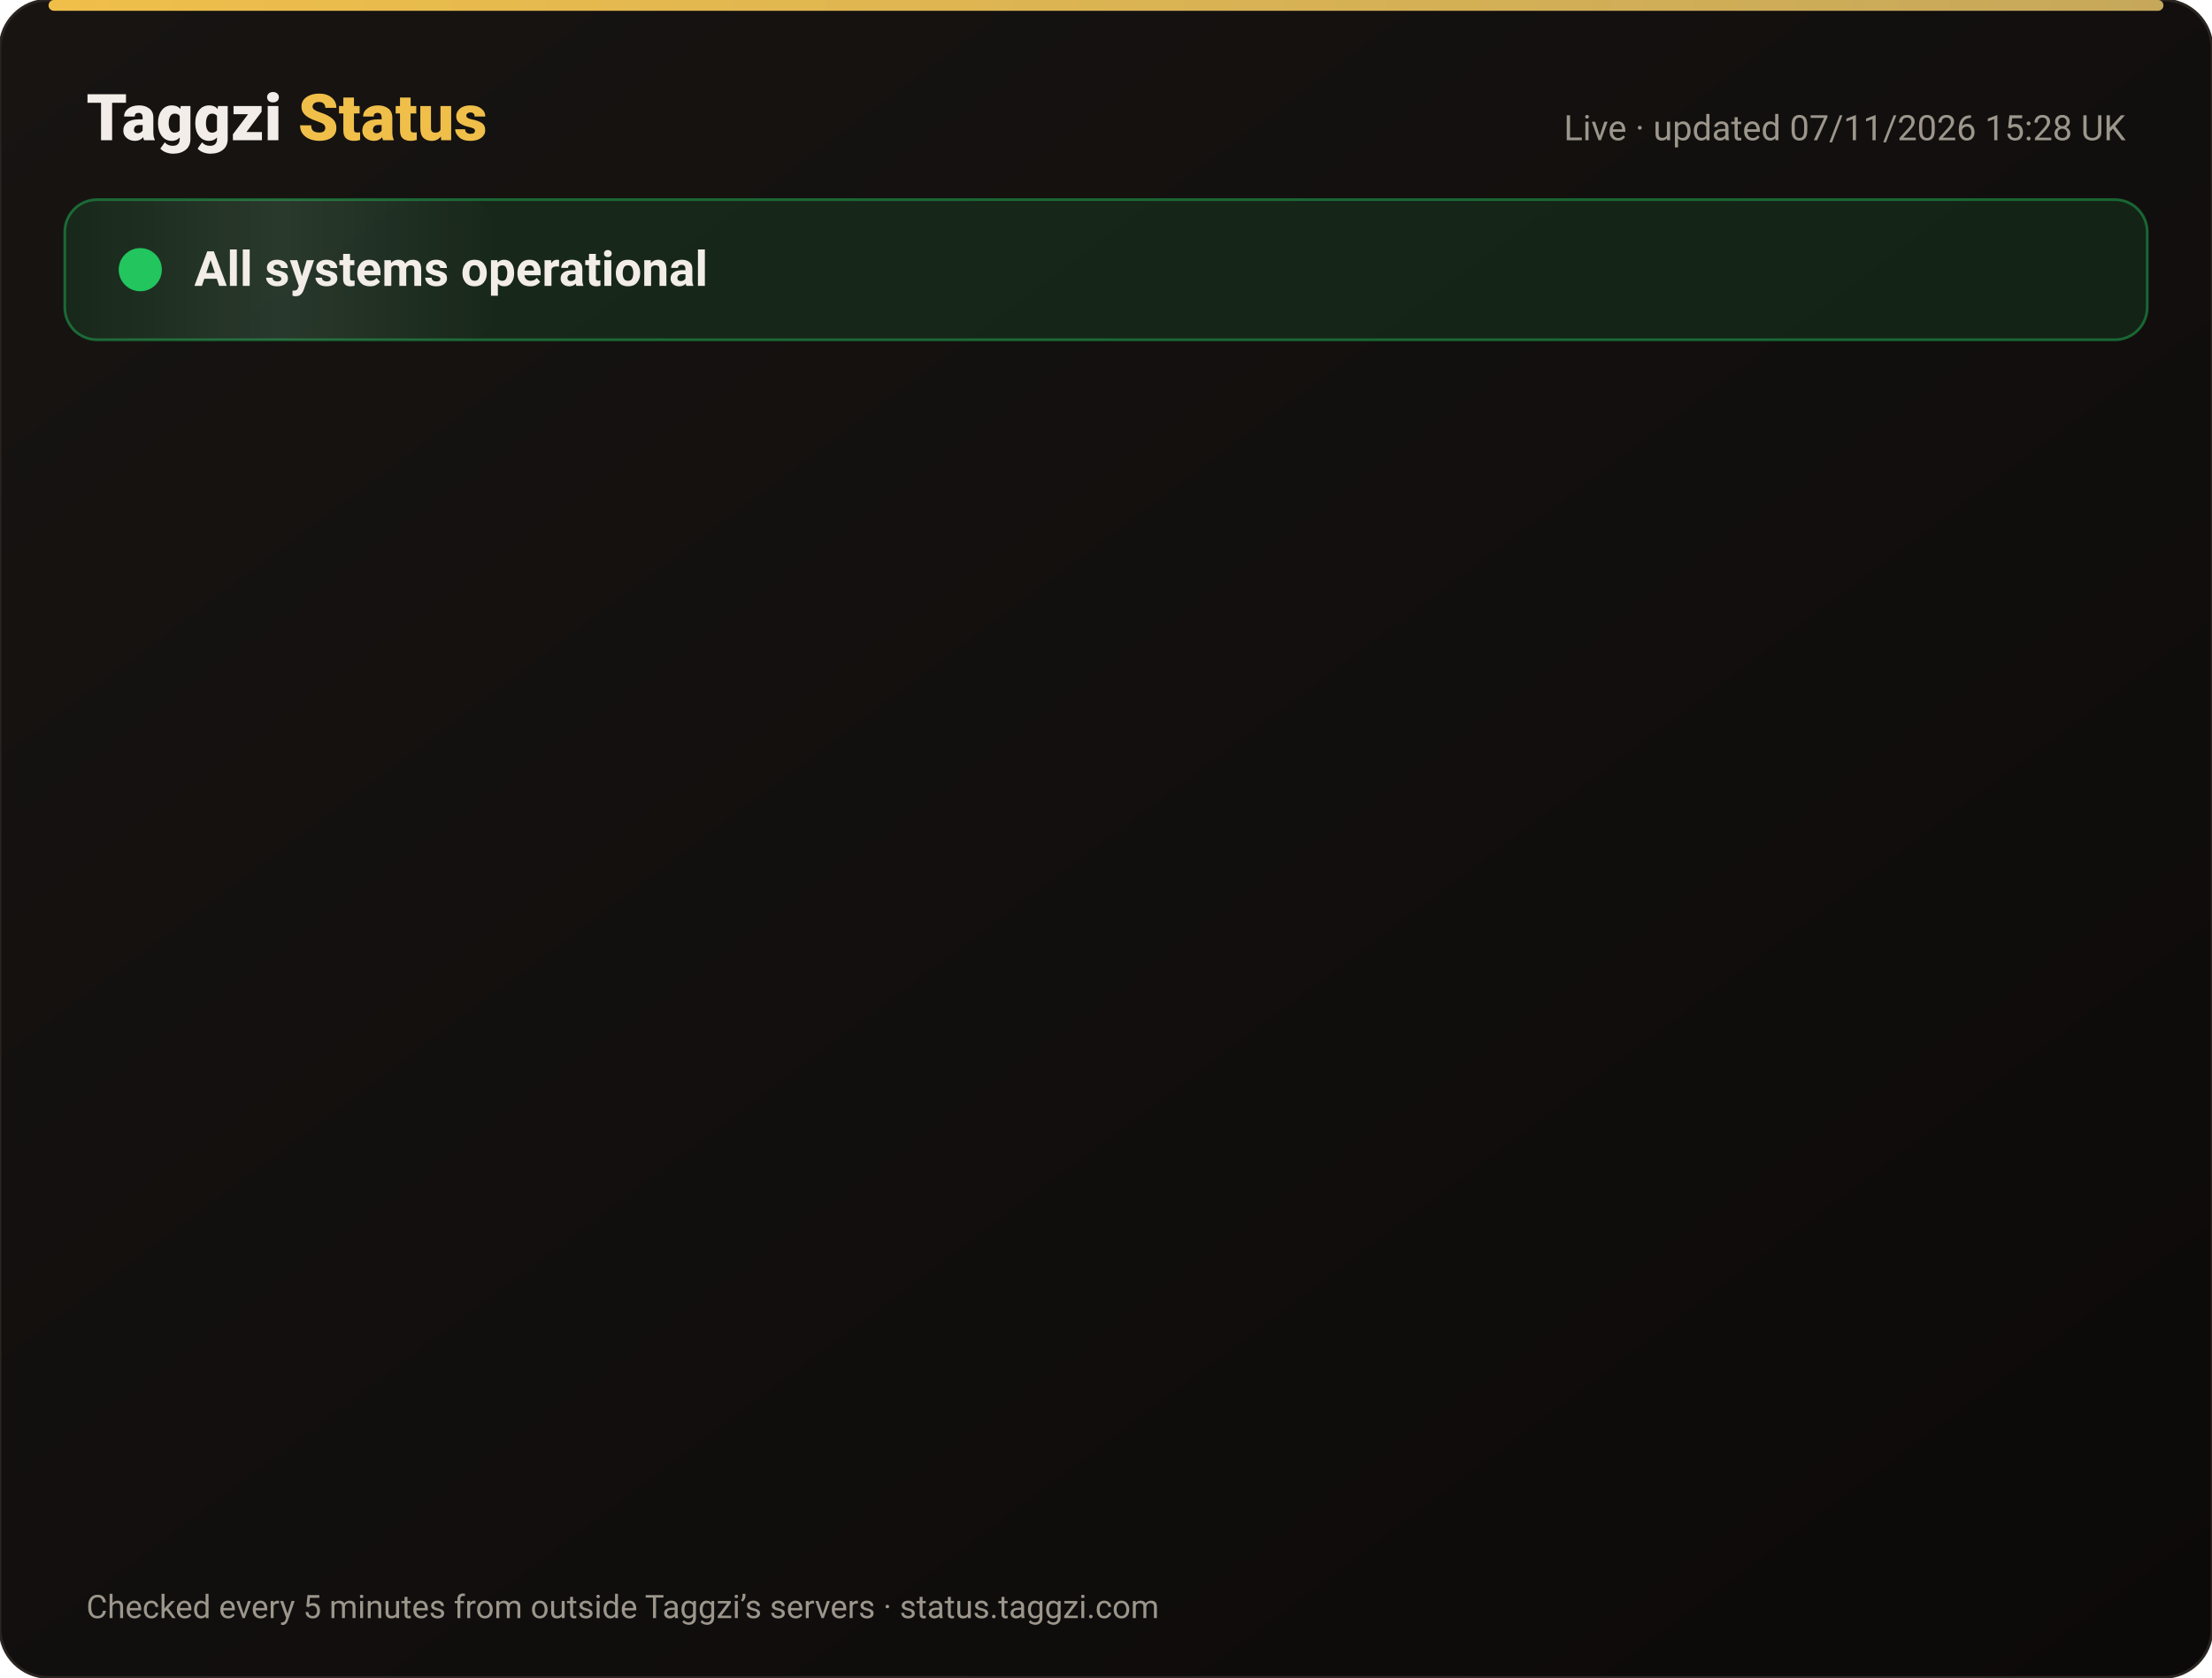
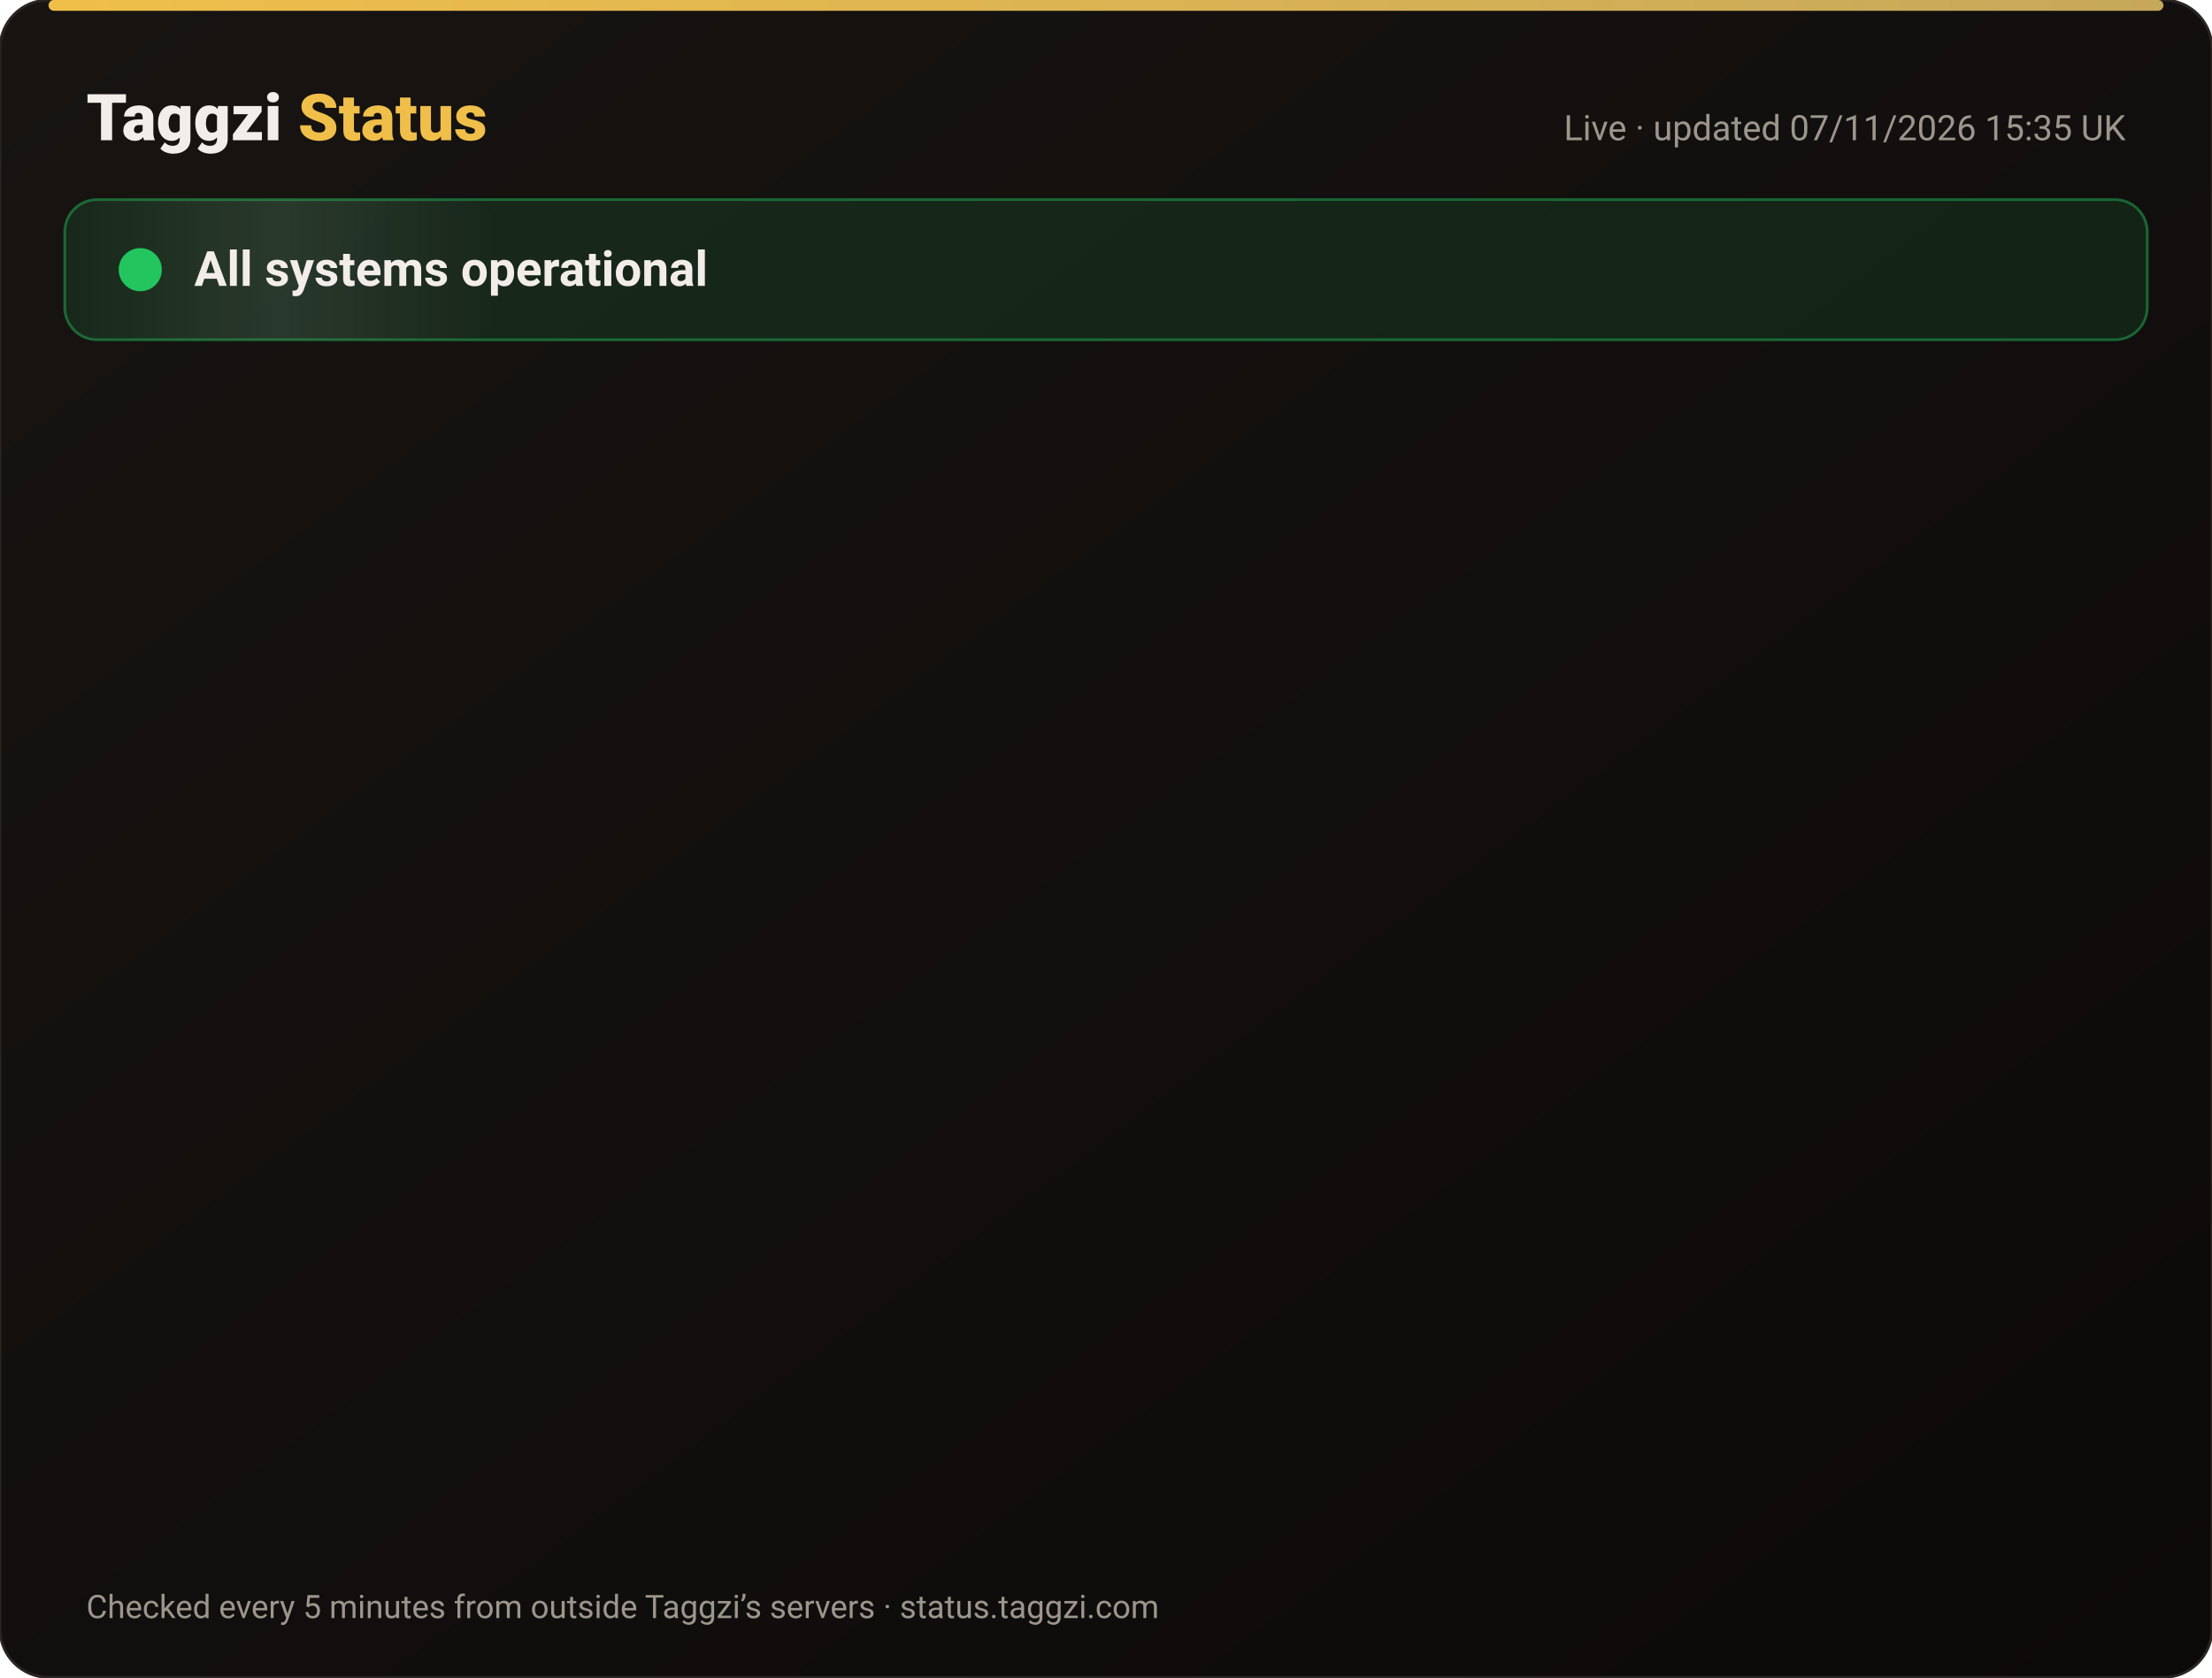
<svg xmlns="http://www.w3.org/2000/svg" width="820" height="622" viewBox="0 0 820 622" font-family="-apple-system,Segoe UI,Roboto,Helvetica,Arial,sans-serif">
  <defs>
    <linearGradient id="bg" x1="0" y1="0" x2="1" y2="1">
      <stop offset="0" stop-color="#171412" />
      <stop offset="1" stop-color="#0C0A09" />
    </linearGradient>
    <linearGradient id="gold" x1="0" x2="1">
      <stop offset="0" stop-color="#F0BF4A" />
      <stop offset="1" stop-color="#c6a85b" />
    </linearGradient>
    <linearGradient id="shine" x1="0" x2="1">
      <stop offset="0" stop-color="#fff" stop-opacity="0" />
      <stop offset=".5" stop-color="#fff" stop-opacity=".08" />
      <stop offset="1" stop-color="#fff" stop-opacity="0" />
    </linearGradient>
  </defs>
  <rect width="820" height="622" rx="18" fill="url(#bg)" stroke="#2a2521" />
  <rect x="18" y="0" width="784" height="4" rx="2" fill="url(#gold)" />
  <text x="32" y="52" font-size="24" font-weight="800" fill="#F2EDE8">Taggzi <tspan fill="#F0BF4A">Status</tspan>
  </text>
-   <text x="788" y="52" font-size="13" fill="#9C968C" text-anchor="end">Live · updated 07/11/2026 15:28 UK</text>
+   <text x="788" y="52" font-size="13" fill="#9C968C" text-anchor="end">Live · updated 07/11/2026 15:35 UK</text>
  <rect x="24" y="74" width="772" height="52" rx="12" fill="#22c55e" fill-opacity=".12" stroke="#22c55e" stroke-opacity=".45" />
  <rect x="24" y="74" width="160" height="52" rx="12" fill="url(#shine)">
    <animate attributeName="x" from="-160" to="820" dur="4s" repeatCount="indefinite" />
  </rect>
  <circle cx="52" cy="100" r="7" fill="#22c55e" />
  <circle cx="52" cy="100" r="7" fill="none" stroke="#22c55e" stroke-width="2">
    <animate attributeName="r" values="7;15;7" dur="2s" repeatCount="indefinite" />
    <animate attributeName="opacity" values=".9;0;.9" dur="2s" repeatCount="indefinite" />
  </circle>
  <text x="72" y="106" font-size="18" font-weight="700" fill="#F2EDE8">All systems operational</text>
  <g opacity="0">
    <animate attributeName="opacity" from="0" to="1" begin="0.00s" dur=".6s" fill="freeze" />
    <line x1="32" y1="188" x2="788" y2="188" stroke="#2a2521" />
    <circle cx="44" cy="166" r="6" fill="#22c55e">
      <animate attributeName="opacity" values="1;.45;1" dur="2.4s" begin="0.00s" repeatCount="indefinite" />
    </circle>
    <text x="62" y="171" font-size="15" font-weight="650" fill="#F2EDE8">Website</text>
    <text x="630" y="171" font-size="13" fill="#9C968C" text-anchor="end">99.96% uptime</text>
    <rect x="648" y="154" width="140" height="24" rx="12" fill="#22c55e" fill-opacity=".14" stroke="#22c55e" stroke-opacity=".5" />
    <text x="718" y="171" font-size="12" font-weight="700" fill="#22c55e" text-anchor="middle">Operational</text>
  </g>
  <g opacity="0">
    <animate attributeName="opacity" from="0" to="1" begin="0.15s" dur=".6s" fill="freeze" />
    <line x1="32" y1="234" x2="788" y2="234" stroke="#2a2521" />
    <circle cx="44" cy="212" r="6" fill="#22c55e">
      <animate attributeName="opacity" values="1;.45;1" dur="2.4s" begin="0.15s" repeatCount="indefinite" />
    </circle>
    <text x="62" y="217" font-size="15" font-weight="650" fill="#F2EDE8">Tag scans</text>
    <text x="630" y="217" font-size="13" fill="#9C968C" text-anchor="end">99.96% uptime</text>
    <rect x="648" y="200" width="140" height="24" rx="12" fill="#22c55e" fill-opacity=".14" stroke="#22c55e" stroke-opacity=".5" />
    <text x="718" y="217" font-size="12" font-weight="700" fill="#22c55e" text-anchor="middle">Operational</text>
  </g>
  <g opacity="0">
    <animate attributeName="opacity" from="0" to="1" begin="0.30s" dur=".6s" fill="freeze" />
    <line x1="32" y1="280" x2="788" y2="280" stroke="#2a2521" />
    <circle cx="44" cy="258" r="6" fill="#22c55e">
      <animate attributeName="opacity" values="1;.45;1" dur="2.4s" begin="0.30s" repeatCount="indefinite" />
    </circle>
    <text x="62" y="263" font-size="15" font-weight="650" fill="#F2EDE8">Manual tag lookup</text>
    <text x="630" y="263" font-size="13" fill="#9C968C" text-anchor="end">99.96% uptime</text>
    <rect x="648" y="246" width="140" height="24" rx="12" fill="#22c55e" fill-opacity=".14" stroke="#22c55e" stroke-opacity=".5" />
    <text x="718" y="263" font-size="12" font-weight="700" fill="#22c55e" text-anchor="middle">Operational</text>
  </g>
  <g opacity="0">
    <animate attributeName="opacity" from="0" to="1" begin="0.45s" dur=".6s" fill="freeze" />
    <line x1="32" y1="326" x2="788" y2="326" stroke="#2a2521" />
    <circle cx="44" cy="304" r="6" fill="#22c55e">
      <animate attributeName="opacity" values="1;.45;1" dur="2.4s" begin="0.45s" repeatCount="indefinite" />
    </circle>
    <text x="62" y="309" font-size="15" font-weight="650" fill="#F2EDE8">App &amp; login</text>
    <text x="630" y="309" font-size="13" fill="#9C968C" text-anchor="end">99.96% uptime</text>
    <rect x="648" y="292" width="140" height="24" rx="12" fill="#22c55e" fill-opacity=".14" stroke="#22c55e" stroke-opacity=".5" />
    <text x="718" y="309" font-size="12" font-weight="700" fill="#22c55e" text-anchor="middle">Operational</text>
  </g>
  <g opacity="0">
    <animate attributeName="opacity" from="0" to="1" begin="0.60s" dur=".6s" fill="freeze" />
    <line x1="32" y1="372" x2="788" y2="372" stroke="#2a2521" />
    <circle cx="44" cy="350" r="6" fill="#22c55e">
      <animate attributeName="opacity" values="1;.45;1" dur="2.4s" begin="0.60s" repeatCount="indefinite" />
    </circle>
    <text x="62" y="355" font-size="15" font-weight="650" fill="#F2EDE8">Community alerts</text>
    <text x="630" y="355" font-size="13" fill="#9C968C" text-anchor="end">99.96% uptime</text>
    <rect x="648" y="338" width="140" height="24" rx="12" fill="#22c55e" fill-opacity=".14" stroke="#22c55e" stroke-opacity=".5" />
    <text x="718" y="355" font-size="12" font-weight="700" fill="#22c55e" text-anchor="middle">Operational</text>
  </g>
  <g opacity="0">
    <animate attributeName="opacity" from="0" to="1" begin="0.75s" dur=".6s" fill="freeze" />
    <line x1="32" y1="418" x2="788" y2="418" stroke="#2a2521" />
    <circle cx="44" cy="396" r="6" fill="#22c55e">
      <animate attributeName="opacity" values="1;.45;1" dur="2.4s" begin="0.75s" repeatCount="indefinite" />
    </circle>
    <text x="62" y="401" font-size="15" font-weight="650" fill="#F2EDE8">Private calling</text>
    <text x="630" y="401" font-size="13" fill="#9C968C" text-anchor="end">99.96% uptime</text>
    <rect x="648" y="384" width="140" height="24" rx="12" fill="#22c55e" fill-opacity=".14" stroke="#22c55e" stroke-opacity=".5" />
    <text x="718" y="401" font-size="12" font-weight="700" fill="#22c55e" text-anchor="middle">Operational</text>
  </g>
  <g opacity="0">
    <animate attributeName="opacity" from="0" to="1" begin="0.90s" dur=".6s" fill="freeze" />
    <line x1="32" y1="464" x2="788" y2="464" stroke="#2a2521" />
    <circle cx="44" cy="442" r="6" fill="#22c55e">
      <animate attributeName="opacity" values="1;.45;1" dur="2.4s" begin="0.90s" repeatCount="indefinite" />
    </circle>
    <text x="62" y="447" font-size="15" font-weight="650" fill="#F2EDE8">Payments</text>
    <text x="630" y="447" font-size="13" fill="#9C968C" text-anchor="end">99.96% uptime</text>
    <rect x="648" y="430" width="140" height="24" rx="12" fill="#22c55e" fill-opacity=".14" stroke="#22c55e" stroke-opacity=".5" />
    <text x="718" y="447" font-size="12" font-weight="700" fill="#22c55e" text-anchor="middle">Operational</text>
  </g>
  <g opacity="0">
    <animate attributeName="opacity" from="0" to="1" begin="1.05s" dur=".6s" fill="freeze" />
    <line x1="32" y1="510" x2="788" y2="510" stroke="#2a2521" />
    <circle cx="44" cy="488" r="6" fill="#22c55e">
      <animate attributeName="opacity" values="1;.45;1" dur="2.4s" begin="1.05s" repeatCount="indefinite" />
    </circle>
    <text x="62" y="493" font-size="15" font-weight="650" fill="#F2EDE8">Email &amp; support</text>
    <text x="630" y="493" font-size="13" fill="#9C968C" text-anchor="end">99.96% uptime</text>
    <rect x="648" y="476" width="140" height="24" rx="12" fill="#22c55e" fill-opacity=".14" stroke="#22c55e" stroke-opacity=".5" />
    <text x="718" y="493" font-size="12" font-weight="700" fill="#22c55e" text-anchor="middle">Operational</text>
  </g>
  <g opacity="0">
    <animate attributeName="opacity" from="0" to="1" begin="1.20s" dur=".6s" fill="freeze" />
    <line x1="32" y1="556" x2="788" y2="556" stroke="#2a2521" />
    <circle cx="44" cy="534" r="6" fill="#22c55e">
      <animate attributeName="opacity" values="1;.45;1" dur="2.4s" begin="1.20s" repeatCount="indefinite" />
    </circle>
    <text x="62" y="539" font-size="15" font-weight="650" fill="#F2EDE8">Secure connection (SSL)</text>
    <text x="630" y="539" font-size="13" fill="#9C968C" text-anchor="end">100.00% uptime</text>
    <rect x="648" y="522" width="140" height="24" rx="12" fill="#22c55e" fill-opacity=".14" stroke="#22c55e" stroke-opacity=".5" />
    <text x="718" y="539" font-size="12" font-weight="700" fill="#22c55e" text-anchor="middle">Operational</text>
  </g>
  <text x="32" y="600" font-size="12" fill="#9C968C">Checked every 5 minutes from outside Taggzi’s servers · status.taggzi.com</text>
</svg>
